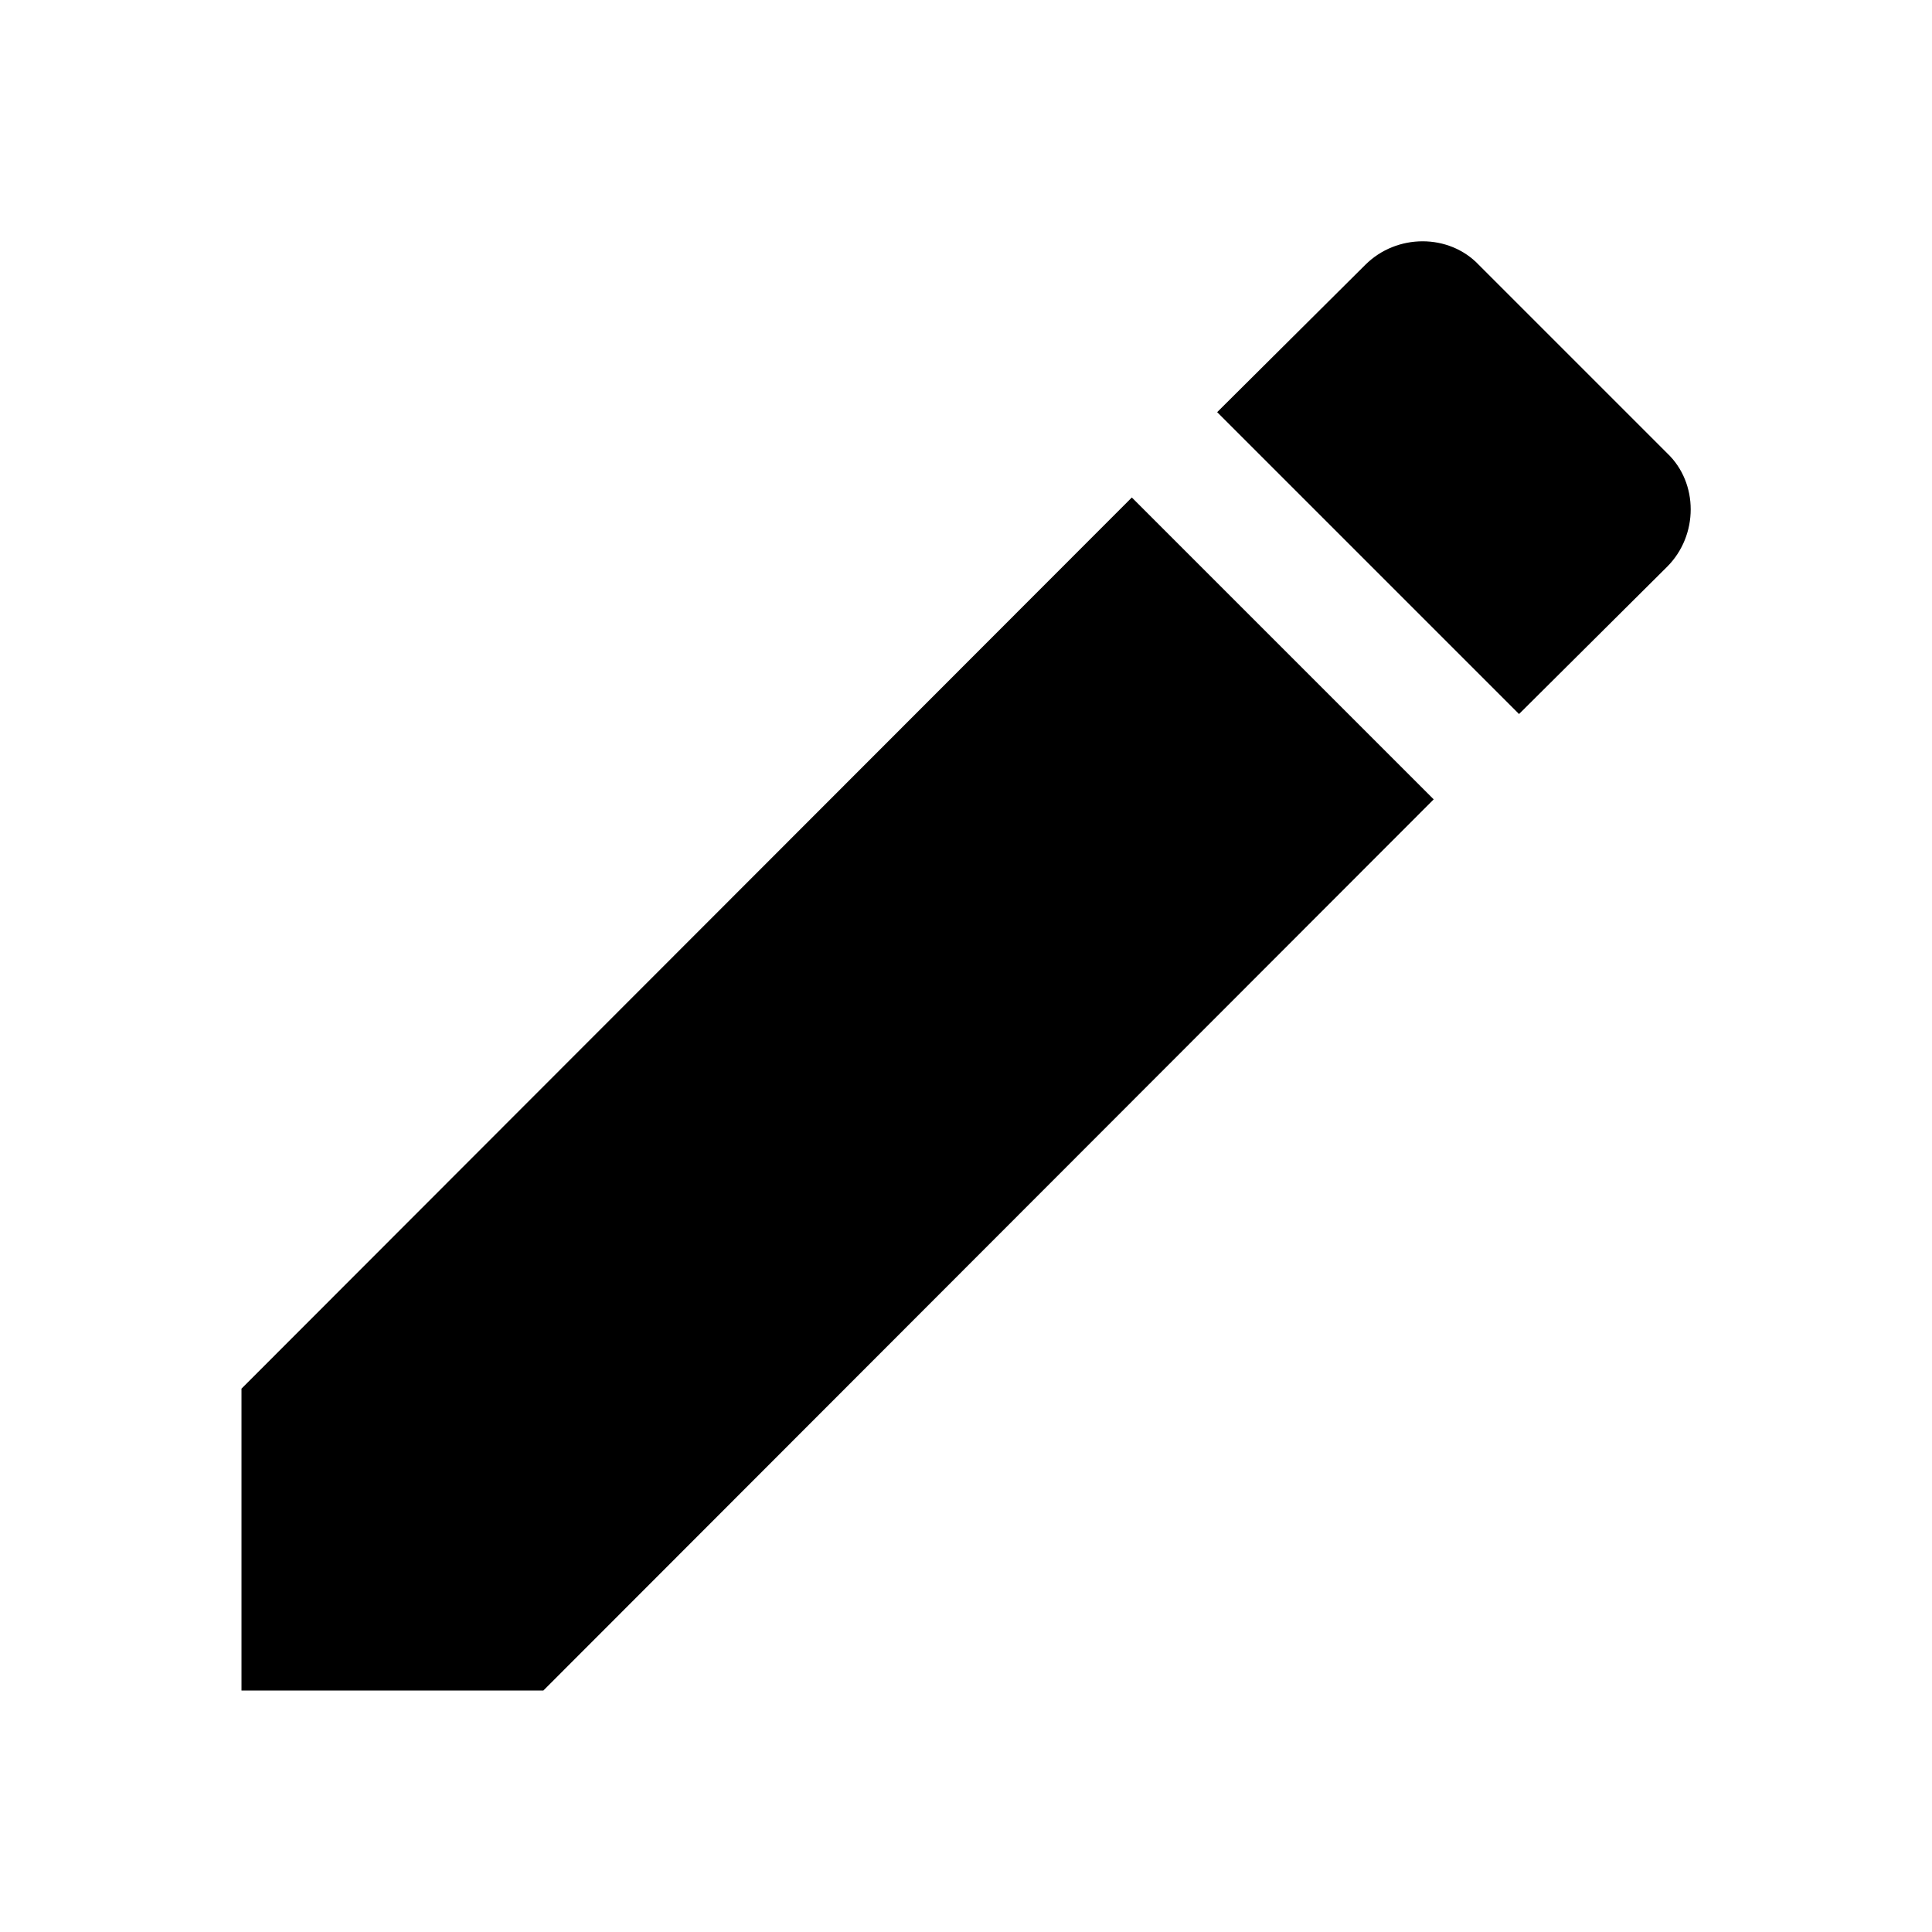
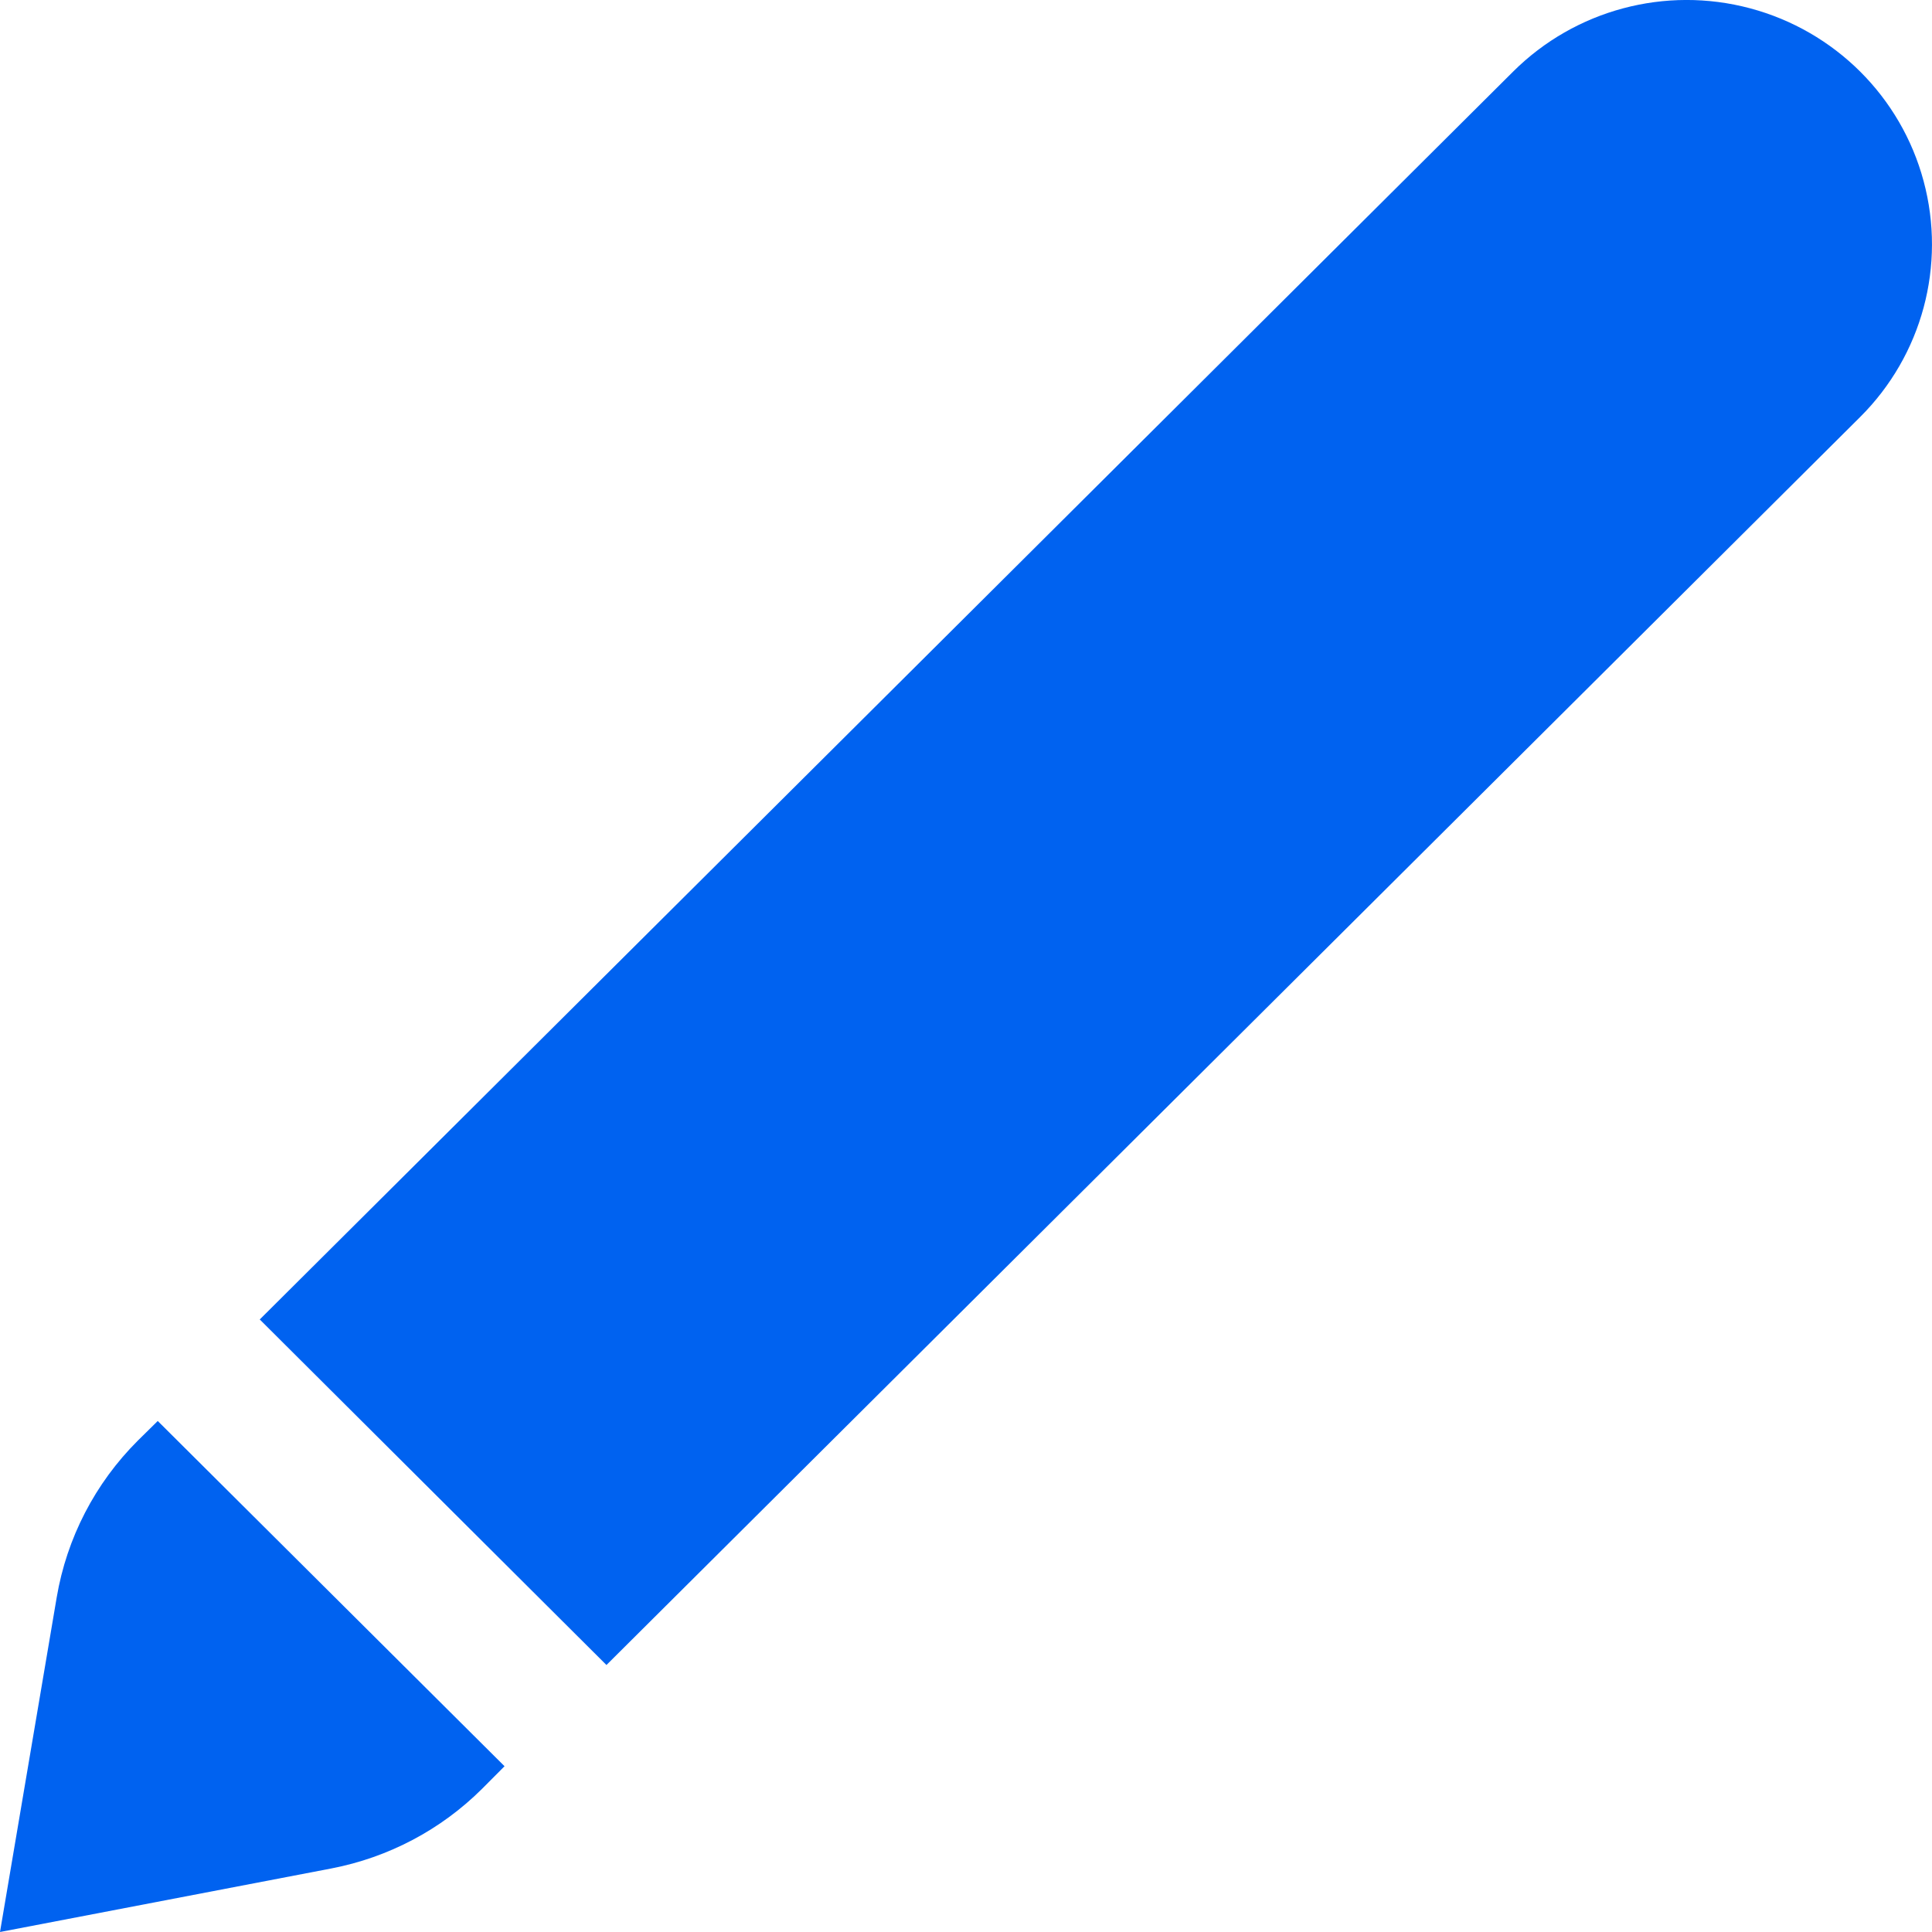
- <svg viewBox="0 0 24 24">
-   <path d="M20.71,7.04C21.1,6.65 21.1,6 20.71,5.63L18.37,3.29C18,2.9 17.35,2.9 16.96,3.29L15.12,5.12L18.87,8.87M3,17.25V21H6.75L17.81,9.93L14.06,6.18L3,17.25Z" />
+ <svg xmlns="http://www.w3.org/2000/svg" width="20px" height="20px" viewBox="0 0 20 20" version="1.1">
+   <g id="画笔激活" stroke="none" stroke-width="1" fill="none" fill-rule="evenodd">
+     <path d="M1.633,14.71 L5.223,18.284 L4.99,18.518 C4.565,18.941 4.022,19.228 3.431,19.342 L0,20 L0.587,16.536 C0.691,15.922 0.984,15.355 1.426,14.914 L1.633,14.71 Z M2.688,13.66 L15.664,0.741 C16.306,0.102 17.241,-0.148 18.117,0.086 C18.994,0.32 19.679,1.002 19.913,1.874 C20.148,2.747 19.898,3.678 19.256,4.317 L6.278,17.236 L2.69,13.66 L2.688,13.66 Z" id="画笔" fill="#0062F0" fill-rule="nonzero" />
+   </g>
</svg>
